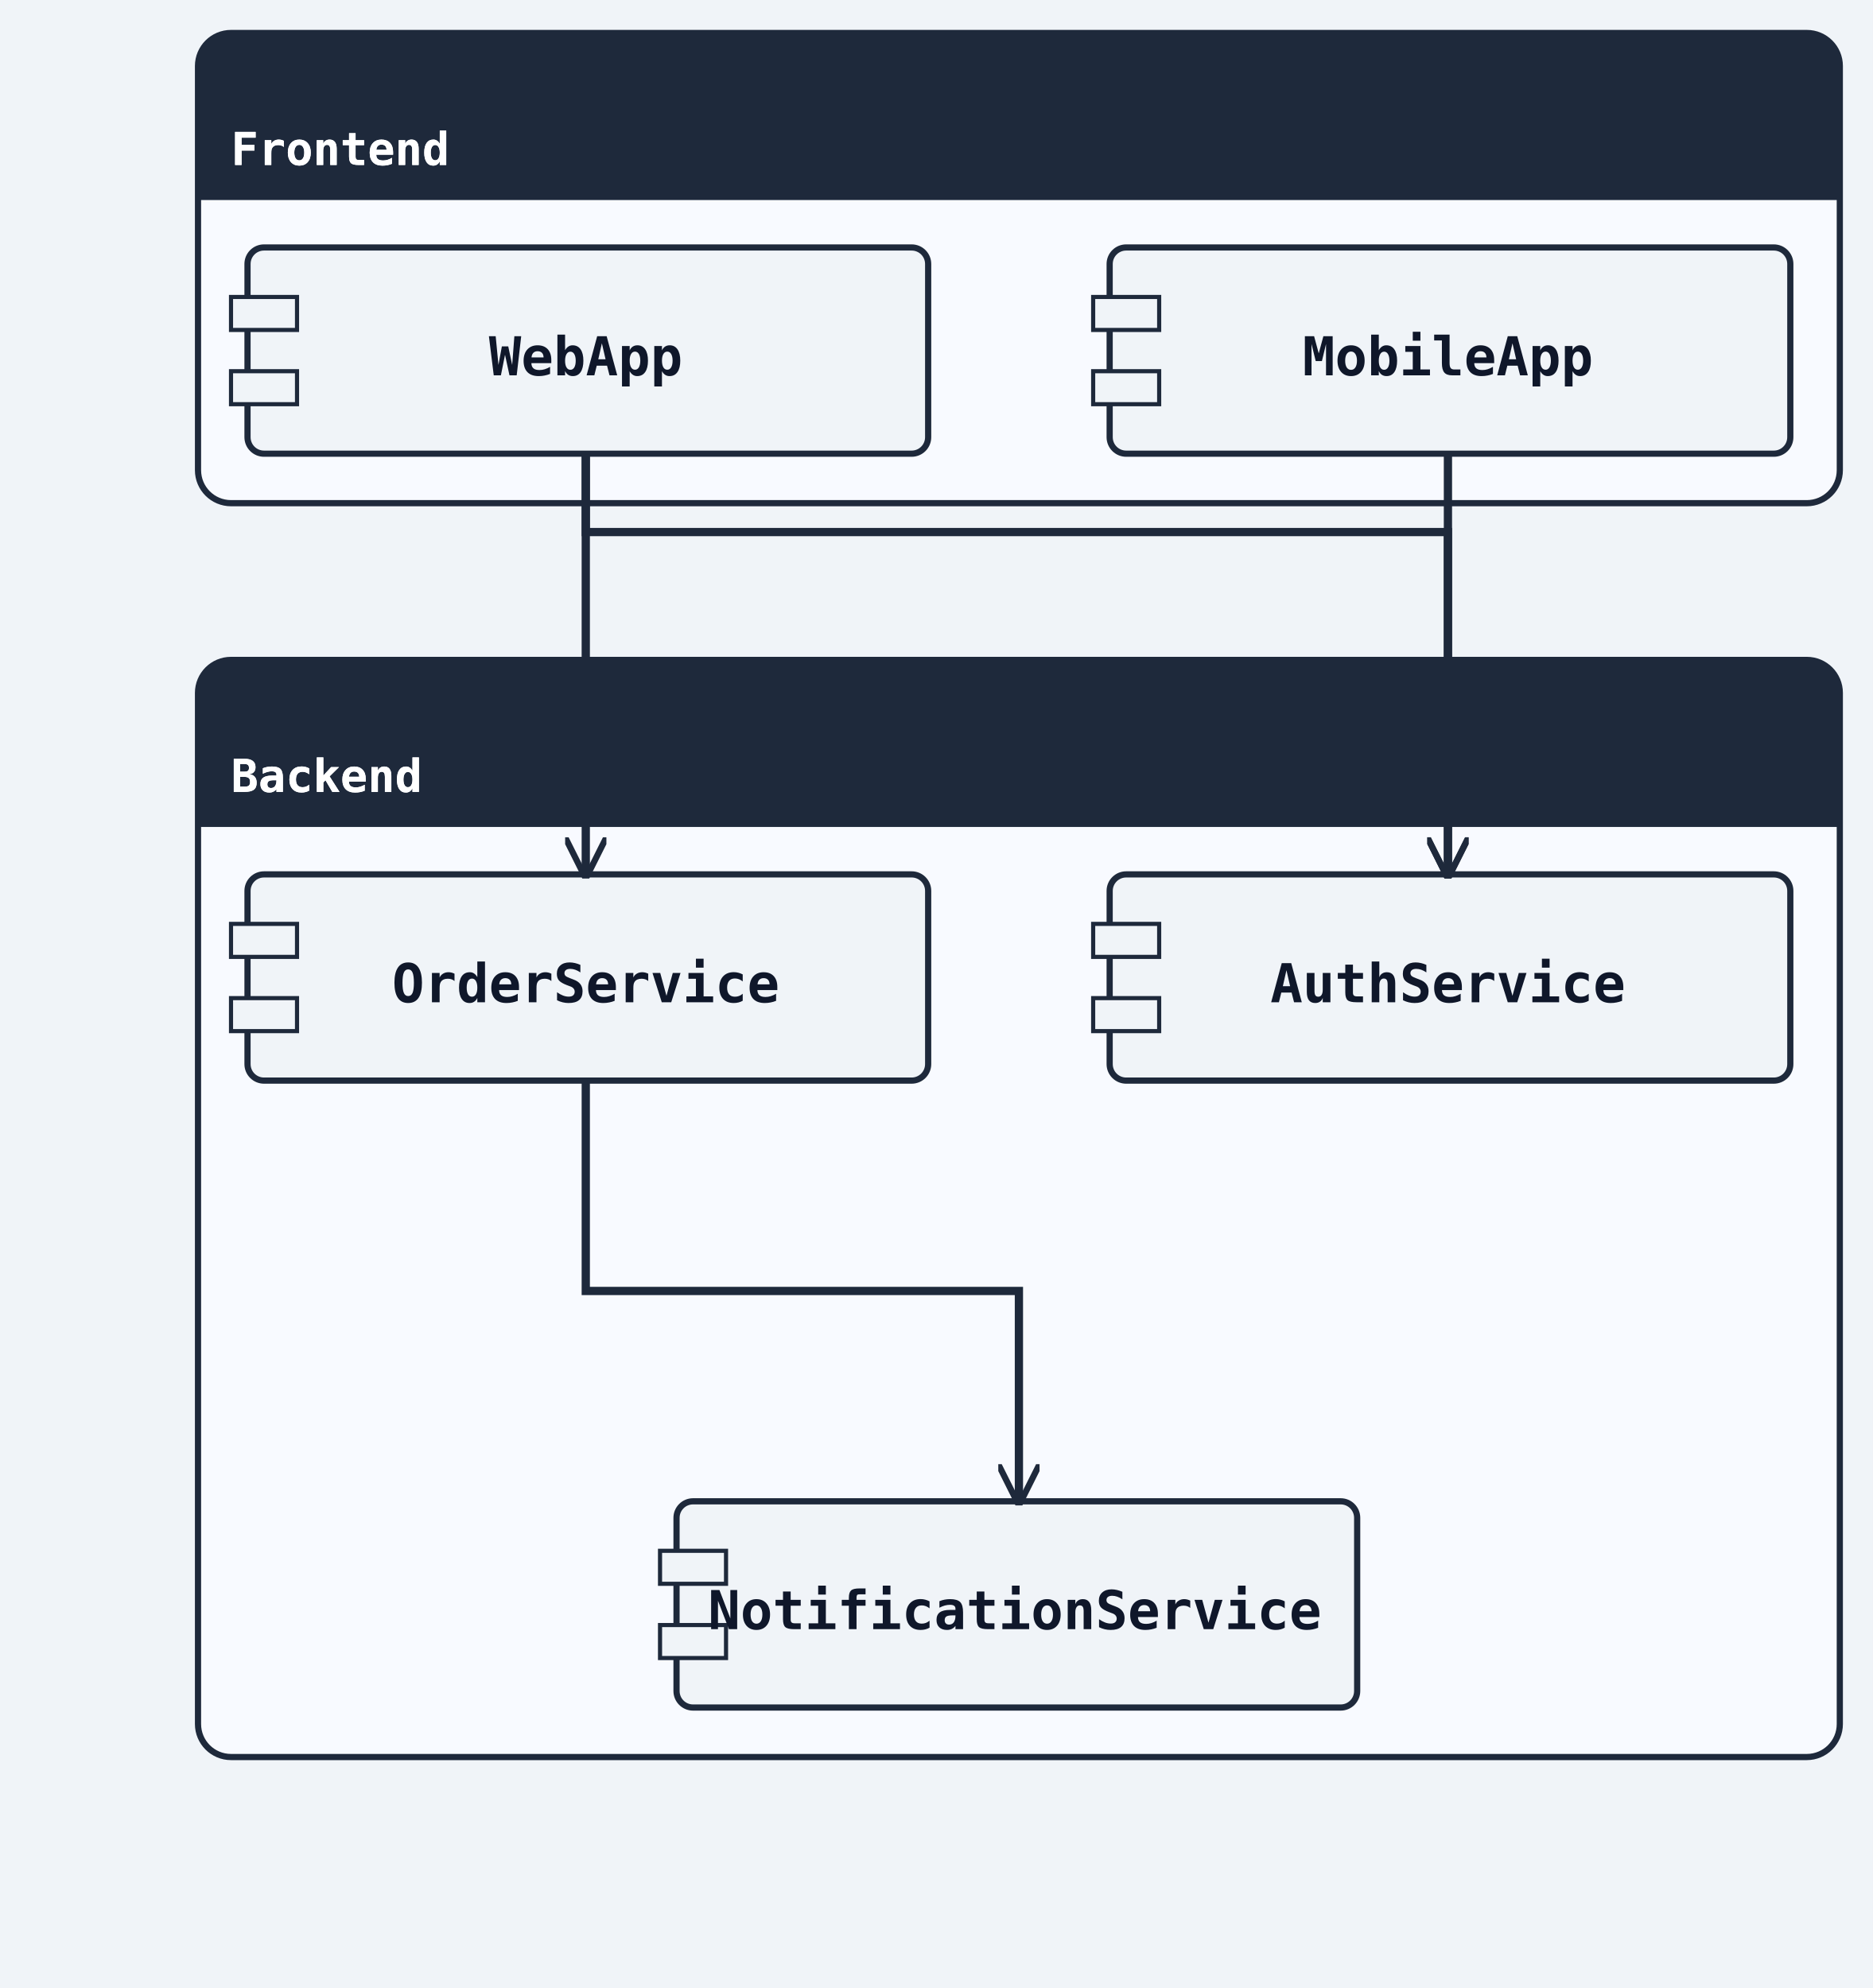
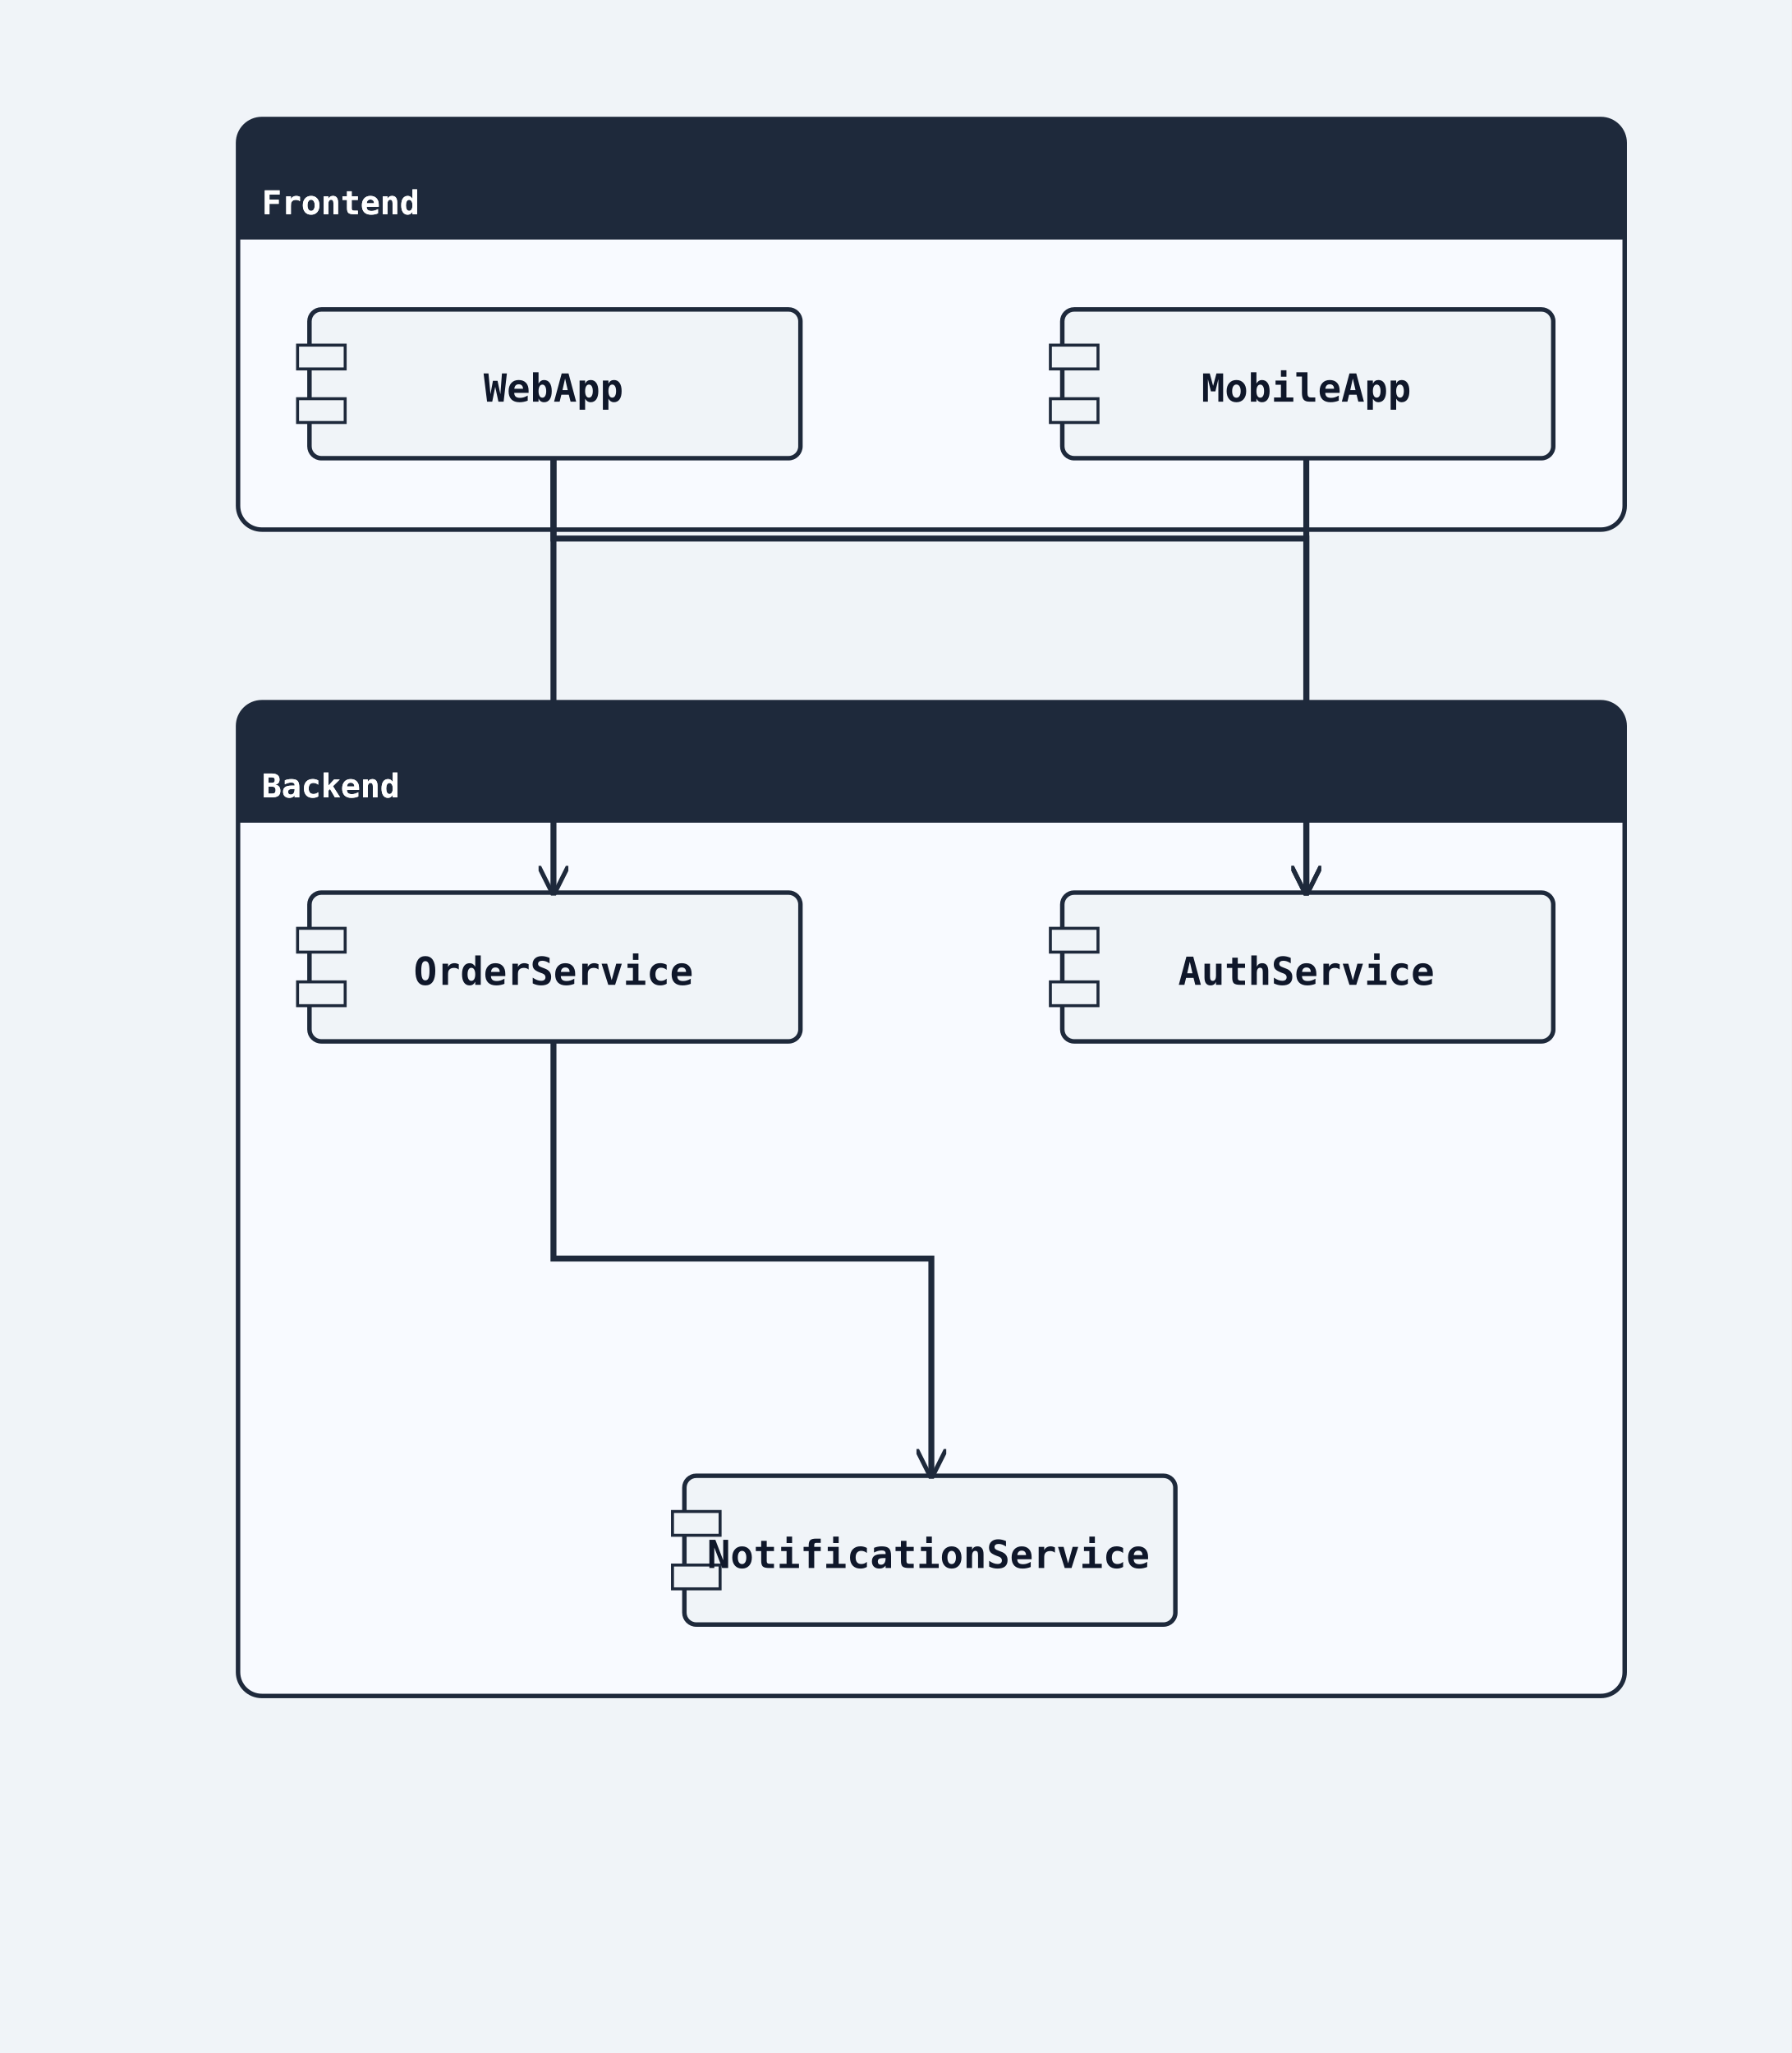
- <svg xmlns="http://www.w3.org/2000/svg" width="454" height="482" viewBox="0 0 454 482">
+ <svg xmlns="http://www.w3.org/2000/svg" width="602" height="690" viewBox="0 0 602 690">
  <rect width="100%" height="100%" fill="#f0f4f8" />
  <defs>
    <marker id="arrow-open" viewBox="0 0 10 10" refX="9" refY="5" markerWidth="10" markerHeight="10" markerUnits="userSpaceOnUse" orient="auto-start-reverse">
      <path d="M0,0 L10,5 L0,10" fill="none" stroke="#1e293b" stroke-width="1.5" />
    </marker>
    <marker id="arrow-triangle" viewBox="0 0 12 12" refX="11" refY="6" markerWidth="12" markerHeight="12" markerUnits="userSpaceOnUse" orient="auto-start-reverse">
      <polygon points="0,0 12,6 0,12" fill="#ffffff" stroke="#1e293b" stroke-width="1.5" fill-rule="nonzero" />
    </marker>
    <marker id="arrow-diamond-filled" viewBox="0 0 14 10" refX="13" refY="5" markerWidth="14" markerHeight="10" markerUnits="userSpaceOnUse" orient="auto-start-reverse">
      <path d="M0,5 L7,0 L14,5 L7,10 z" fill="#1e293b" stroke="#1e293b" stroke-width="1" />
    </marker>
    <marker id="arrow-diamond-open" viewBox="0 0 14 10" refX="13" refY="5" markerWidth="14" markerHeight="10" markerUnits="userSpaceOnUse" orient="auto-start-reverse">
      <path d="M0,5 L7,0 L14,5 L7,10 z" fill="#ffffff" stroke="#1e293b" stroke-width="1" />
    </marker>
    <marker id="arrow-double-open" viewBox="0 0 16 12" refX="15" refY="6" markerWidth="16" markerHeight="12" markerUnits="userSpaceOnUse" orient="auto-start-reverse">
      <path d="M0,1 L8,6 L0,11 M7,1 L15,6 L7,11" fill="none" stroke="#1e293b" stroke-width="1.5" stroke-linejoin="round" />
    </marker>
    <marker id="arrow-circle-open" viewBox="0 0 12 12" refX="11" refY="6" markerWidth="12" markerHeight="12" markerUnits="userSpaceOnUse" orient="auto-start-reverse">
      <circle cx="6" cy="6" r="4" fill="#ffffff" stroke="#1e293b" stroke-width="1.5" />
    </marker>
    <marker id="arrow-circle-filled" viewBox="0 0 12 12" refX="11" refY="6" markerWidth="12" markerHeight="12" markerUnits="userSpaceOnUse" orient="auto-start-reverse">
      <circle cx="6" cy="6" r="4" fill="#1e293b" stroke="#1e293b" stroke-width="1.5" />
    </marker>
    <marker id="arrow-triangle-filled" viewBox="0 0 12 12" refX="11" refY="6" markerWidth="12" markerHeight="12" markerUnits="userSpaceOnUse" orient="auto-start-reverse">
      <polygon points="0,0 12,6 0,12" fill="#1e293b" stroke="#1e293b" stroke-width="1.5" />
    </marker>
    <marker id="arrow-box-filled" viewBox="0 0 12 12" refX="11" refY="6" markerWidth="12" markerHeight="12" markerUnits="userSpaceOnUse" orient="auto-start-reverse">
      <rect x="2" y="2" width="8" height="8" fill="#1e293b" stroke="#1e293b" stroke-width="1.5" />
    </marker>
    <marker id="arrow-plus" viewBox="0 0 12 12" refX="11" refY="6" markerWidth="12" markerHeight="12" markerUnits="userSpaceOnUse" orient="auto-start-reverse">
      <path d="M6,1 L6,11 M1,6 L11,6" fill="none" stroke="#1e293b" stroke-width="1.8" stroke-linecap="round" />
    </marker>
    <marker id="arrow-slash" viewBox="0 0 12 12" refX="10" refY="6" markerWidth="12" markerHeight="12" markerUnits="userSpaceOnUse" orient="auto-start-reverse">
      <path d="M3,2 L9,10" fill="none" stroke="#1e293b" stroke-width="1.8" stroke-linecap="round" />
    </marker>
    <marker id="arrow-cross" viewBox="0 0 12 12" refX="11" refY="6" markerWidth="12" markerHeight="12" markerUnits="userSpaceOnUse" orient="auto-start-reverse">
      <path d="M2,2 L10,10 M10,2 L2,10" fill="none" stroke="#1e293b" stroke-width="1.8" stroke-linecap="round" />
    </marker>
    <marker id="arrow-bracket-open" viewBox="0 0 12 14" refX="11" refY="7" markerWidth="12" markerHeight="14" markerUnits="userSpaceOnUse" orient="auto-start-reverse">
      <path d="M10,1 L4,1 L4,13 L10,13" fill="none" stroke="#1e293b" stroke-width="1.8" stroke-linecap="round" stroke-linejoin="round" />
    </marker>
  </defs>
  <marker id="arrow-ie-one" viewBox="0 0 24 16" refX="22" refY="8" markerWidth="24" markerHeight="16" markerUnits="userSpaceOnUse" orient="auto-start-reverse">
    <path d="M16,2 L16,14" fill="none" stroke="#1e293b" stroke-width="1.8" stroke-linecap="round" />
  </marker>
  <marker id="arrow-ie-zero-one" viewBox="0 0 30 16" refX="28" refY="8" markerWidth="30" markerHeight="16" markerUnits="userSpaceOnUse" orient="auto-start-reverse">
    <circle cx="10" cy="8" r="4" fill="#ffffff" stroke="#1e293b" stroke-width="1.5" />
    <path d="M20,2 L20,14" fill="none" stroke="#1e293b" stroke-width="1.8" stroke-linecap="round" />
  </marker>
  <marker id="arrow-ie-zero-many" viewBox="0 0 34 18" refX="32" refY="9" markerWidth="34" markerHeight="18" markerUnits="userSpaceOnUse" orient="auto-start-reverse">
    <circle cx="8" cy="9" r="4" fill="#ffffff" stroke="#1e293b" stroke-width="1.5" />
    <path d="M18,9 L31,2 M18,9 L31,9 M18,9 L31,16" fill="none" stroke="#1e293b" stroke-width="1.7" stroke-linecap="round" />
  </marker>
  <marker id="arrow-ie-one-many" viewBox="0 0 34 18" refX="32" refY="9" markerWidth="34" markerHeight="18" markerUnits="userSpaceOnUse" orient="auto-start-reverse">
    <path d="M8,2 L8,16 M18,9 L31,2 M18,9 L31,9 M18,9 L31,16" fill="none" stroke="#1e293b" stroke-width="1.7" stroke-linecap="round" />
  </marker>
-   <rect class="uml-group-frame" data-uml-group="Frontend" x="48" y="8" width="398" height="114" rx="8" ry="8" fill="#f8faff" stroke="#1e293b" stroke-width="1.5" />
-   <rect x="48" y="8" width="398" height="40" rx="8" ry="8" fill="#1e293b" stroke="none" />
-   <rect x="48" y="40" width="398" height="8" fill="#1e293b" stroke="none" />
-   <text x="56" y="40" font-family="monospace" font-size="11" font-weight="600" fill="#ffffff">Frontend</text>
-   <line x1="48" y1="48" x2="446" y2="48" stroke="#1e293b" stroke-width="1" />
-   <rect class="uml-group-frame" data-uml-group="Backend" x="48" y="160" width="398" height="266" rx="8" ry="8" fill="#f8faff" stroke="#1e293b" stroke-width="1.5" />
-   <rect x="48" y="160" width="398" height="40" rx="8" ry="8" fill="#1e293b" stroke="none" />
-   <rect x="48" y="192" width="398" height="8" fill="#1e293b" stroke="none" />
-   <text x="56" y="192" font-family="monospace" font-size="11" font-weight="600" fill="#ffffff">Backend</text>
-   <line x1="48" y1="200" x2="446" y2="200" stroke="#1e293b" stroke-width="1" />
-   <rect class="uml-node uml-component" data-uml-kind="component" x="60" y="60" width="165" height="50" rx="4" ry="4" fill="#f0f4f8" stroke="#1e293b" stroke-width="1.5" />
-   <rect x="56" y="72" width="16" height="8" fill="#f0f4f8" stroke="#1e293b" stroke-width="1" />
-   <rect x="56" y="90" width="16" height="8" fill="#f0f4f8" stroke="#1e293b" stroke-width="1" />
-   <text x="142" y="91" text-anchor="middle" font-family="monospace" font-size="13" font-weight="600" fill="#0f172a">WebApp</text>
-   <rect class="uml-node uml-component" data-uml-kind="component" x="269" y="60" width="165" height="50" rx="4" ry="4" fill="#f0f4f8" stroke="#1e293b" stroke-width="1.5" />
-   <rect x="265" y="72" width="16" height="8" fill="#f0f4f8" stroke="#1e293b" stroke-width="1" />
-   <rect x="265" y="90" width="16" height="8" fill="#f0f4f8" stroke="#1e293b" stroke-width="1" />
-   <text x="351" y="91" text-anchor="middle" font-family="monospace" font-size="13" font-weight="600" fill="#0f172a">MobileApp</text>
-   <rect class="uml-node uml-component" data-uml-kind="component" x="269" y="212" width="165" height="50" rx="4" ry="4" fill="#f0f4f8" stroke="#1e293b" stroke-width="1.5" />
-   <rect x="265" y="224" width="16" height="8" fill="#f0f4f8" stroke="#1e293b" stroke-width="1" />
-   <rect x="265" y="242" width="16" height="8" fill="#f0f4f8" stroke="#1e293b" stroke-width="1" />
-   <text x="351" y="243" text-anchor="middle" font-family="monospace" font-size="13" font-weight="600" fill="#0f172a">AuthService</text>
-   <rect class="uml-node uml-component" data-uml-kind="component" x="60" y="212" width="165" height="50" rx="4" ry="4" fill="#f0f4f8" stroke="#1e293b" stroke-width="1.5" />
-   <rect x="56" y="224" width="16" height="8" fill="#f0f4f8" stroke="#1e293b" stroke-width="1" />
-   <rect x="56" y="242" width="16" height="8" fill="#f0f4f8" stroke="#1e293b" stroke-width="1" />
-   <text x="142" y="243" text-anchor="middle" font-family="monospace" font-size="13" font-weight="600" fill="#0f172a">OrderService</text>
-   <rect class="uml-node uml-component" data-uml-kind="component" x="164" y="364" width="165" height="50" rx="4" ry="4" fill="#f0f4f8" stroke="#1e293b" stroke-width="1.5" />
-   <rect x="160" y="376" width="16" height="8" fill="#f0f4f8" stroke="#1e293b" stroke-width="1" />
-   <rect x="160" y="394" width="16" height="8" fill="#f0f4f8" stroke="#1e293b" stroke-width="1" />
-   <text x="246" y="395" text-anchor="middle" font-family="monospace" font-size="13" font-weight="600" fill="#0f172a">NotificationService</text>
-   <polyline class="uml-relation" data-uml-from="WebApp" data-uml-to="AuthService" data-uml-arrow="--&gt;" points="142,110 142,129 351,129 351,212" fill="none" stroke="#1e293b" stroke-width="2" marker-end="url(#arrow-open)" />
-   <polyline class="uml-relation" data-uml-from="WebApp" data-uml-to="OrderService" data-uml-arrow="--&gt;" points="142,110 142,208 142,212" fill="none" stroke="#1e293b" stroke-width="2" marker-end="url(#arrow-open)" />
-   <polyline class="uml-relation" data-uml-from="MobileApp" data-uml-to="AuthService" data-uml-arrow="--&gt;" points="351,110 351,208 351,212" fill="none" stroke="#1e293b" stroke-width="2" marker-end="url(#arrow-open)" />
-   <polyline class="uml-relation" data-uml-from="OrderService" data-uml-to="NotificationService" data-uml-arrow="--&gt;" points="142,262 142,313 247,313 247,364" fill="none" stroke="#1e293b" stroke-width="2" marker-end="url(#arrow-open)" />
-   <text x="56" y="40" font-family="monospace" font-size="11" font-weight="600" fill="#ffffff">Frontend</text>
-   <text x="56" y="192" font-family="monospace" font-size="11" font-weight="600" fill="#ffffff">Backend</text>
+   <rect class="uml-group-frame" data-uml-group="Frontend" x="80" y="40" width="466" height="138" rx="8" ry="8" fill="#f8faff" stroke="#1e293b" stroke-width="1.5" />
+   <rect x="80" y="40" width="466" height="40" rx="8" ry="8" fill="#1e293b" stroke="none" />
+   <rect x="80" y="72" width="466" height="8" fill="#1e293b" stroke="none" />
+   <text x="88" y="72" font-family="monospace" font-size="11" font-weight="600" fill="#ffffff">Frontend</text>
+   <line x1="80" y1="80" x2="546" y2="80" stroke="#1e293b" stroke-width="1" />
+   <rect class="uml-group-frame" data-uml-group="Backend" x="80" y="236" width="466" height="334" rx="8" ry="8" fill="#f8faff" stroke="#1e293b" stroke-width="1.5" />
+   <rect x="80" y="236" width="466" height="40" rx="8" ry="8" fill="#1e293b" stroke="none" />
+   <rect x="80" y="268" width="466" height="8" fill="#1e293b" stroke="none" />
+   <text x="88" y="268" font-family="monospace" font-size="11" font-weight="600" fill="#ffffff">Backend</text>
+   <line x1="80" y1="276" x2="546" y2="276" stroke="#1e293b" stroke-width="1" />
+   <rect class="uml-node uml-component" data-uml-kind="component" x="104" y="104" width="165" height="50" rx="4" ry="4" fill="#f0f4f8" stroke="#1e293b" stroke-width="1.5" />
+   <rect x="100" y="116" width="16" height="8" fill="#f0f4f8" stroke="#1e293b" stroke-width="1" />
+   <rect x="100" y="134" width="16" height="8" fill="#f0f4f8" stroke="#1e293b" stroke-width="1" />
+   <text x="186" y="135" text-anchor="middle" font-family="monospace" font-size="13" font-weight="600" fill="#0f172a">WebApp</text>
+   <rect class="uml-node uml-component" data-uml-kind="component" x="357" y="104" width="165" height="50" rx="4" ry="4" fill="#f0f4f8" stroke="#1e293b" stroke-width="1.5" />
+   <rect x="353" y="116" width="16" height="8" fill="#f0f4f8" stroke="#1e293b" stroke-width="1" />
+   <rect x="353" y="134" width="16" height="8" fill="#f0f4f8" stroke="#1e293b" stroke-width="1" />
+   <text x="439" y="135" text-anchor="middle" font-family="monospace" font-size="13" font-weight="600" fill="#0f172a">MobileApp</text>
+   <rect class="uml-node uml-component" data-uml-kind="component" x="357" y="300" width="165" height="50" rx="4" ry="4" fill="#f0f4f8" stroke="#1e293b" stroke-width="1.5" />
+   <rect x="353" y="312" width="16" height="8" fill="#f0f4f8" stroke="#1e293b" stroke-width="1" />
+   <rect x="353" y="330" width="16" height="8" fill="#f0f4f8" stroke="#1e293b" stroke-width="1" />
+   <text x="439" y="331" text-anchor="middle" font-family="monospace" font-size="13" font-weight="600" fill="#0f172a">AuthService</text>
+   <rect class="uml-node uml-component" data-uml-kind="component" x="104" y="300" width="165" height="50" rx="4" ry="4" fill="#f0f4f8" stroke="#1e293b" stroke-width="1.5" />
+   <rect x="100" y="312" width="16" height="8" fill="#f0f4f8" stroke="#1e293b" stroke-width="1" />
+   <rect x="100" y="330" width="16" height="8" fill="#f0f4f8" stroke="#1e293b" stroke-width="1" />
+   <text x="186" y="331" text-anchor="middle" font-family="monospace" font-size="13" font-weight="600" fill="#0f172a">OrderService</text>
+   <rect class="uml-node uml-component" data-uml-kind="component" x="230" y="496" width="165" height="50" rx="4" ry="4" fill="#f0f4f8" stroke="#1e293b" stroke-width="1.5" />
+   <rect x="226" y="508" width="16" height="8" fill="#f0f4f8" stroke="#1e293b" stroke-width="1" />
+   <rect x="226" y="526" width="16" height="8" fill="#f0f4f8" stroke="#1e293b" stroke-width="1" />
+   <text x="312" y="527" text-anchor="middle" font-family="monospace" font-size="13" font-weight="600" fill="#0f172a">NotificationService</text>
+   <polyline class="uml-relation" data-uml-from="WebApp" data-uml-to="AuthService" data-uml-arrow="--&gt;" points="186,154 186,181 439,181 439,300" fill="none" stroke="#1e293b" stroke-width="2" marker-end="url(#arrow-open)" />
+   <polyline class="uml-relation" data-uml-from="WebApp" data-uml-to="OrderService" data-uml-arrow="--&gt;" points="186,154 186,227 186,300" fill="none" stroke="#1e293b" stroke-width="2" marker-end="url(#arrow-open)" />
+   <polyline class="uml-relation" data-uml-from="MobileApp" data-uml-to="AuthService" data-uml-arrow="--&gt;" points="439,154 439,288 439,300" fill="none" stroke="#1e293b" stroke-width="2" marker-end="url(#arrow-open)" />
+   <polyline class="uml-relation" data-uml-from="OrderService" data-uml-to="NotificationService" data-uml-arrow="--&gt;" points="186,350 186,423 313,423 313,496" fill="none" stroke="#1e293b" stroke-width="2" marker-end="url(#arrow-open)" />
+   <text x="88" y="72" font-family="monospace" font-size="11" font-weight="600" fill="#ffffff">Frontend</text>
+   <text x="88" y="268" font-family="monospace" font-size="11" font-weight="600" fill="#ffffff">Backend</text>
</svg>
